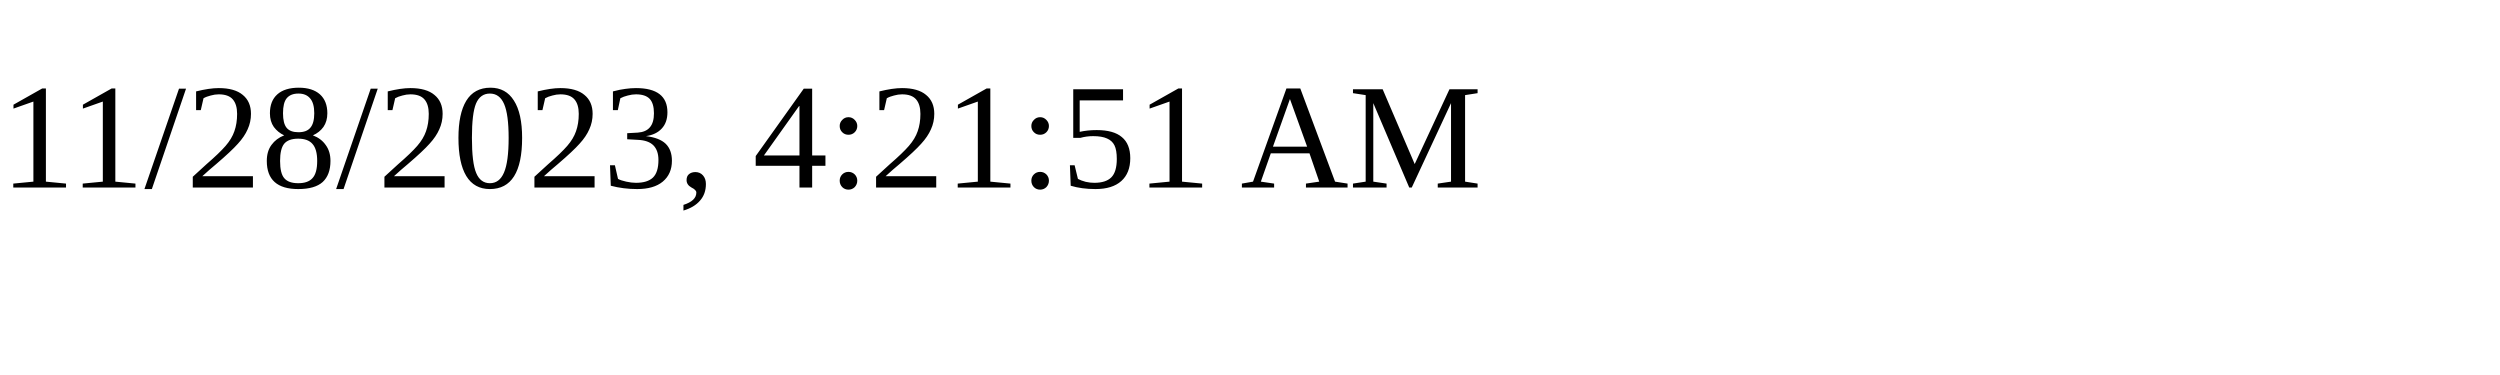
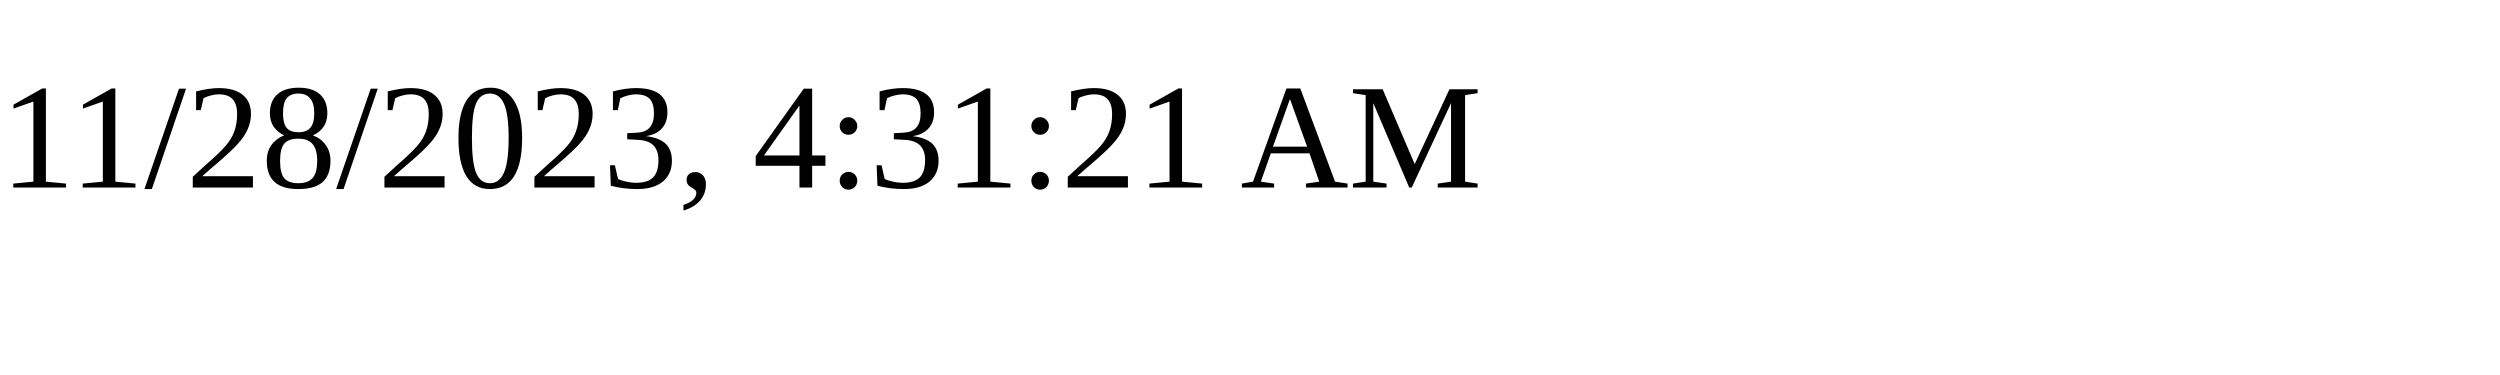
<svg xmlns="http://www.w3.org/2000/svg" height="30" width="200">
-   <text x="0" y="15">11/28/2023, 4:21:51 AM</text>
+   <text x="0" y="15">11/28/2023, 4:31:21 AM</text>
</svg>
